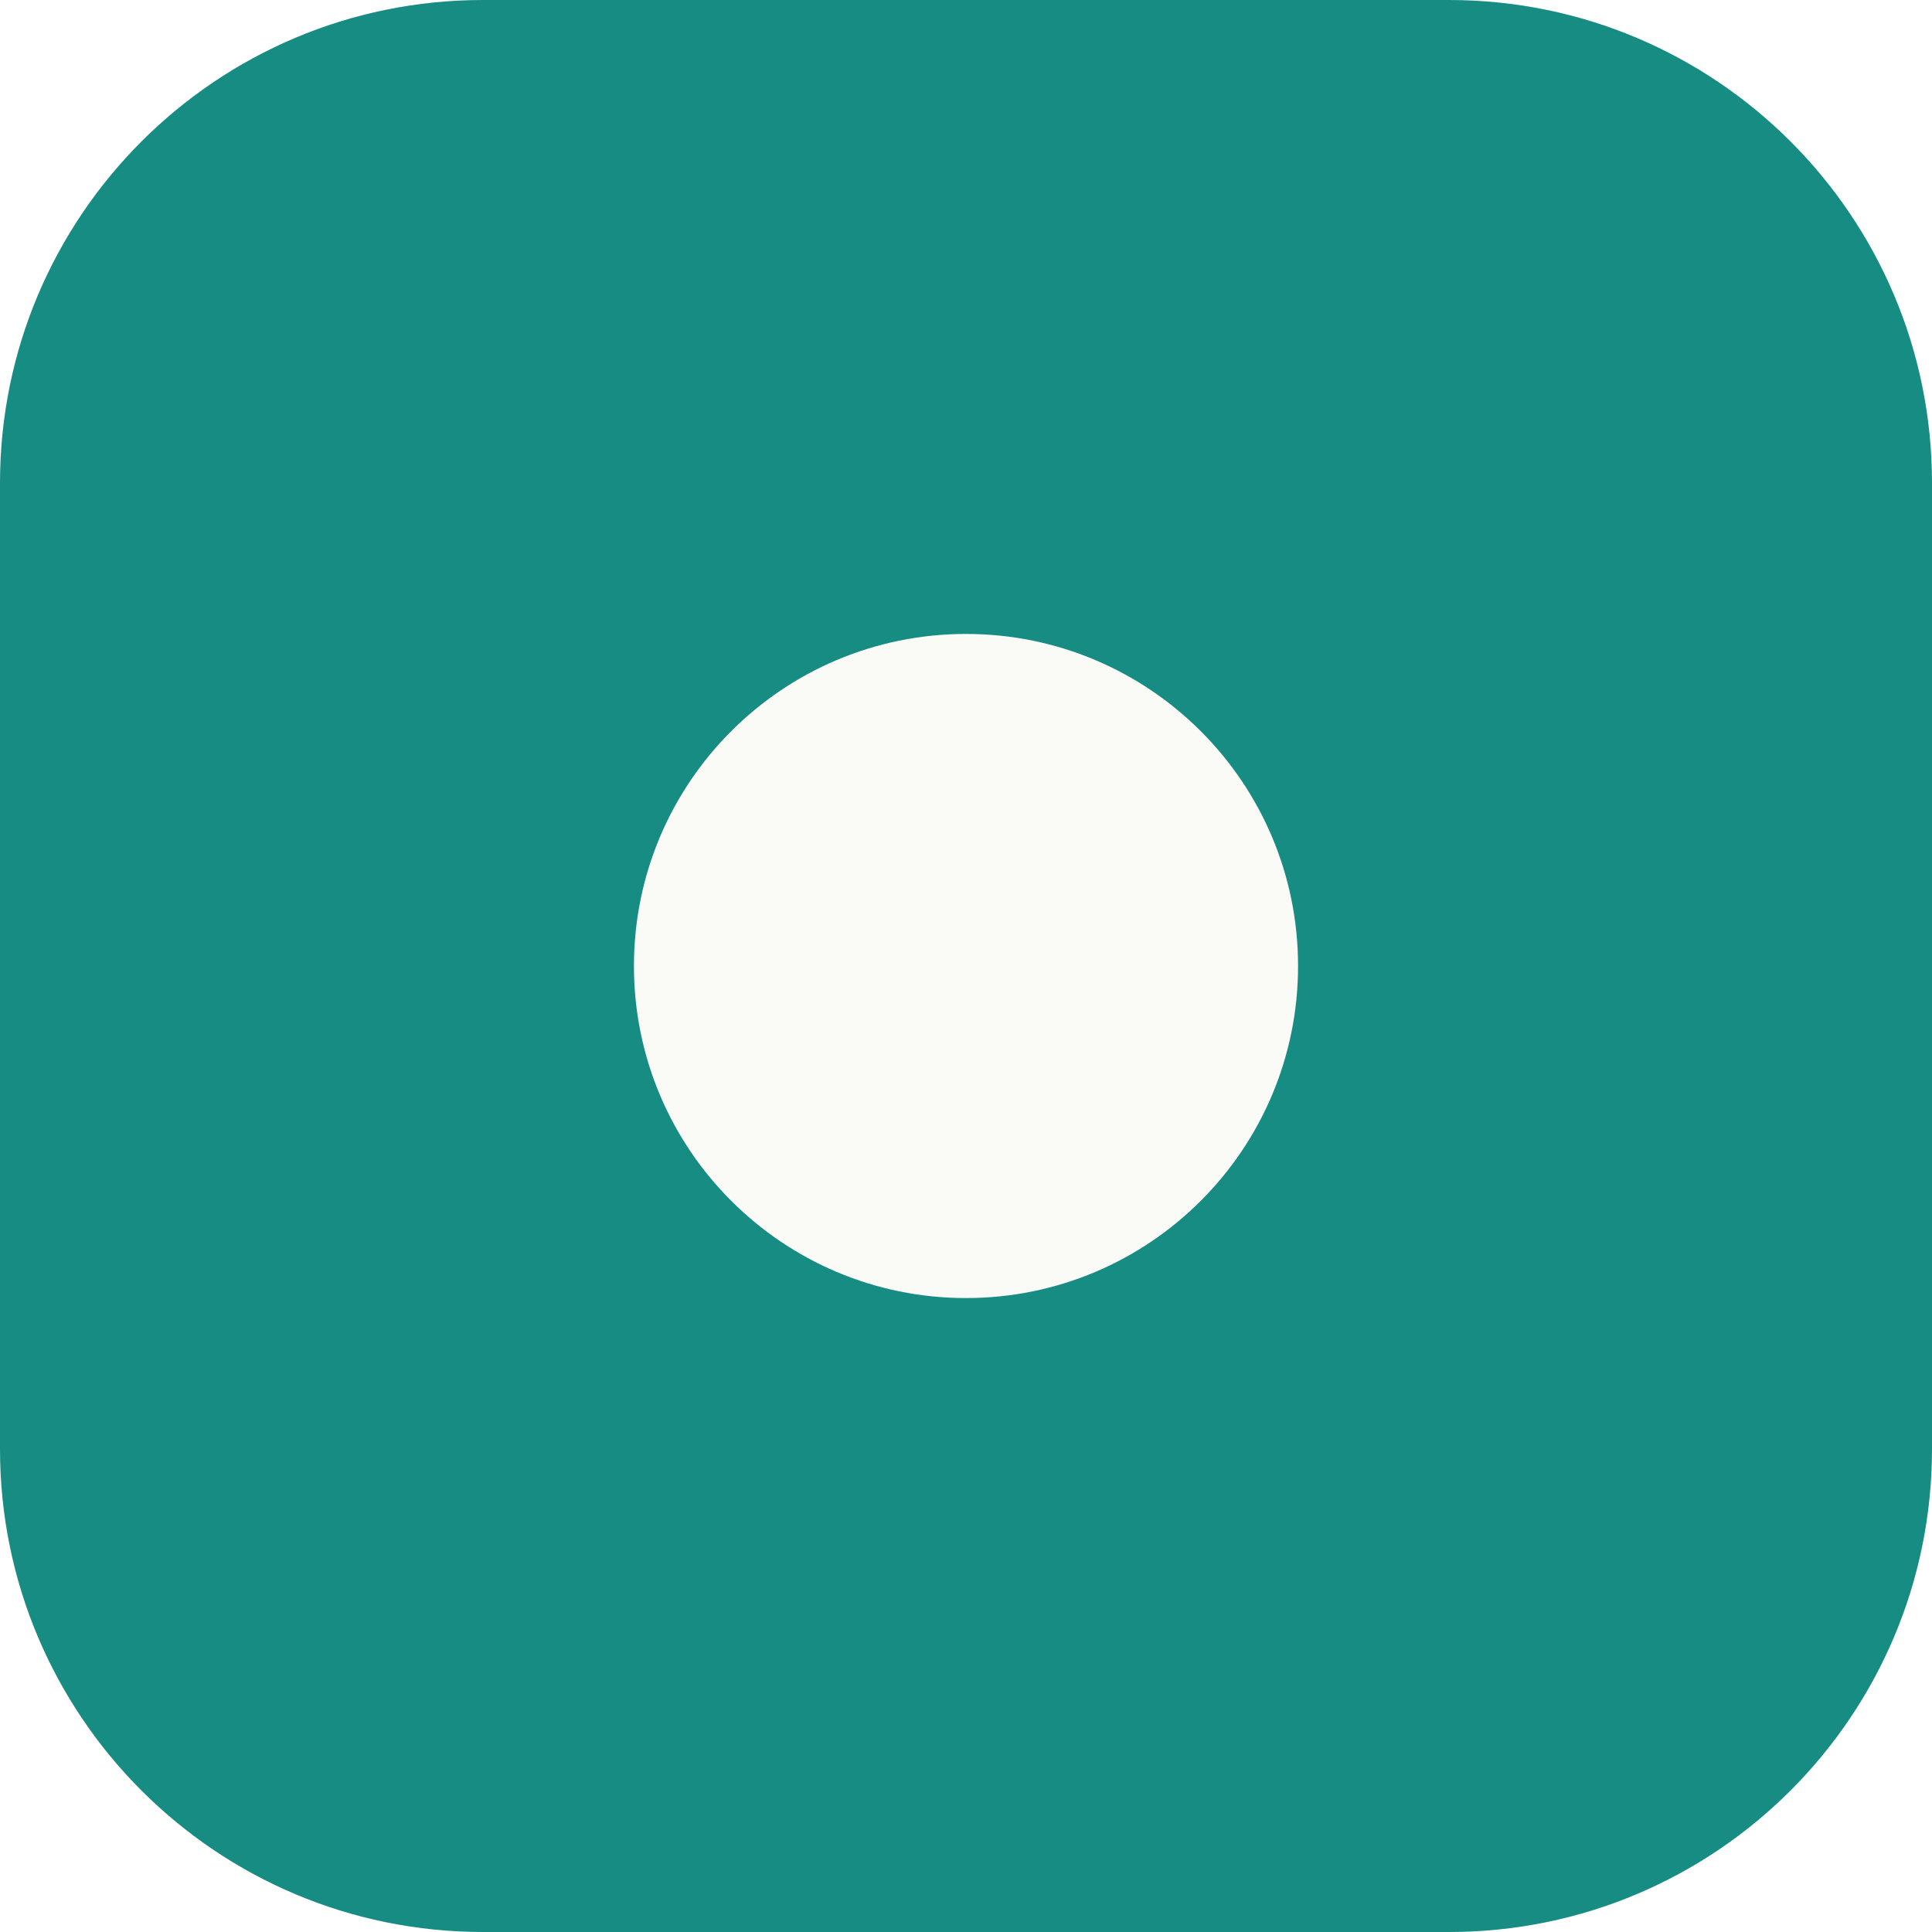
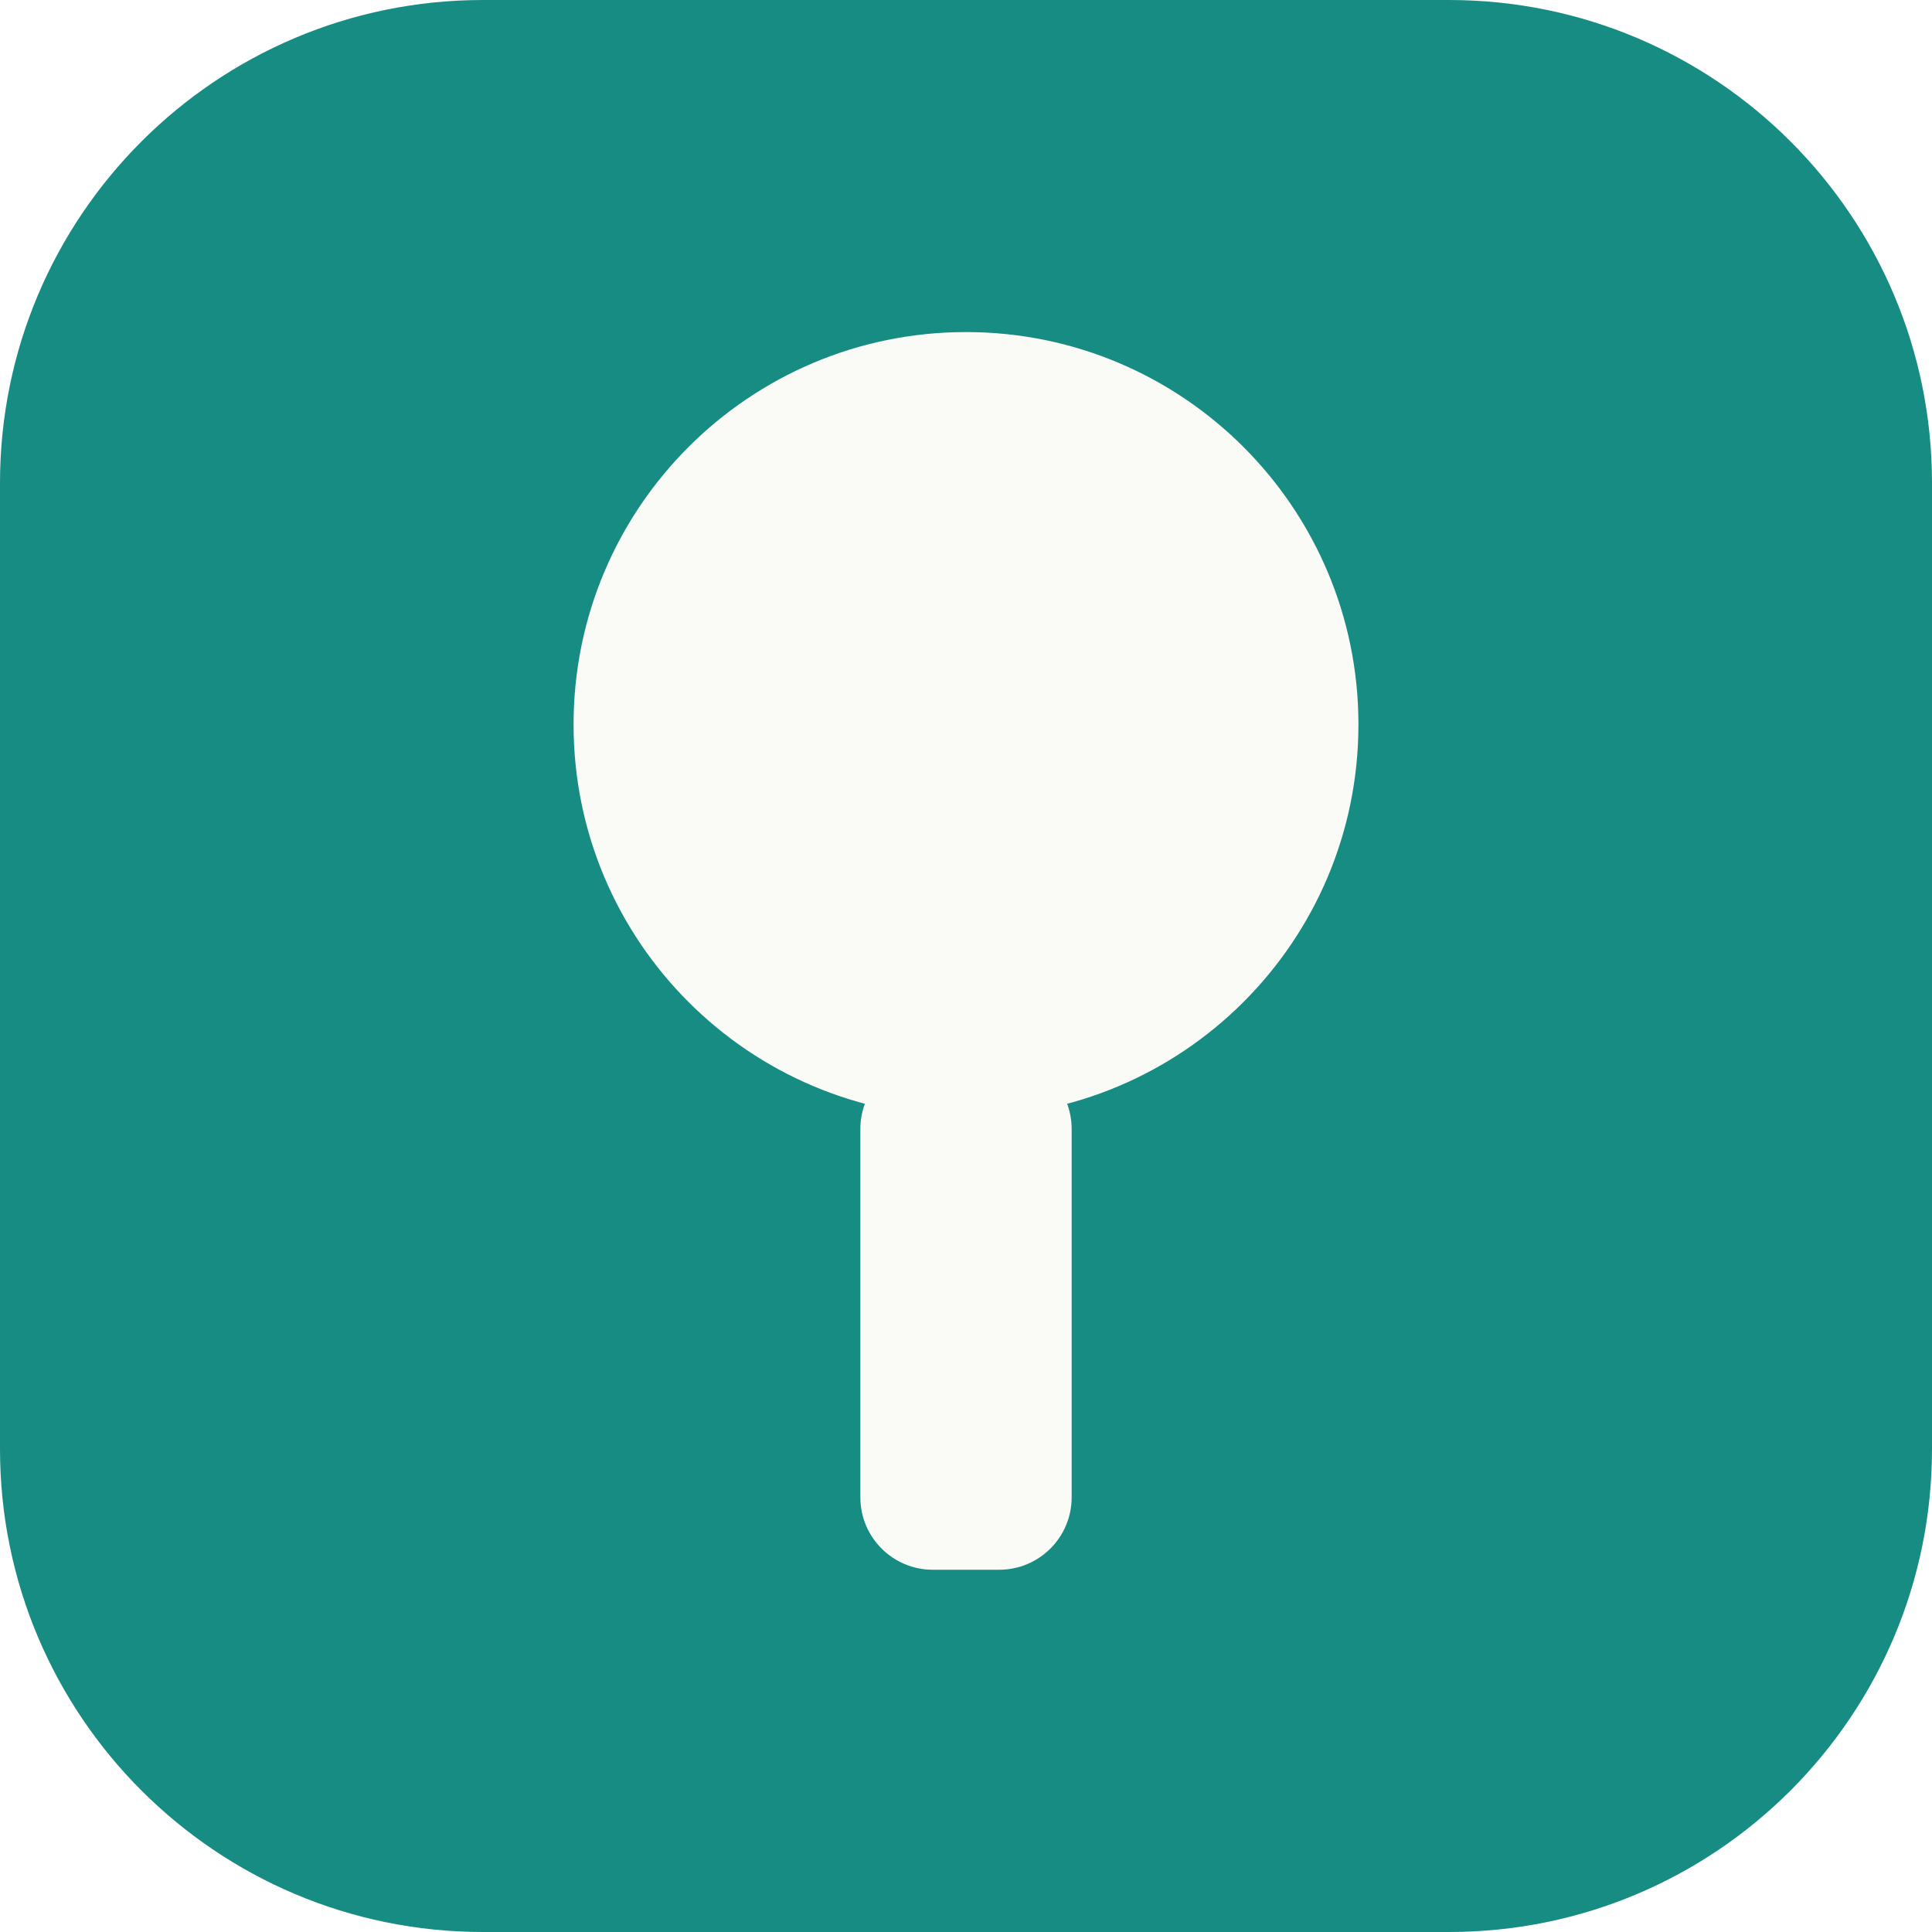
<svg xmlns="http://www.w3.org/2000/svg" viewBox="0 0 32 32" fill="none">
  <rect width="32" height="32" rx="8" fill="#168C83" />
-   <circle cx="16" cy="16" r="5.5" fill="#FAFAF7" />
+   <circle cx="16" cy="12" r="6.5" fill="#FAFAF7" />
+   <rect x="14.25" y="17.5" width="3.5" height="8.5" rx="1.2" fill="#FAFAF7" />
</svg>
